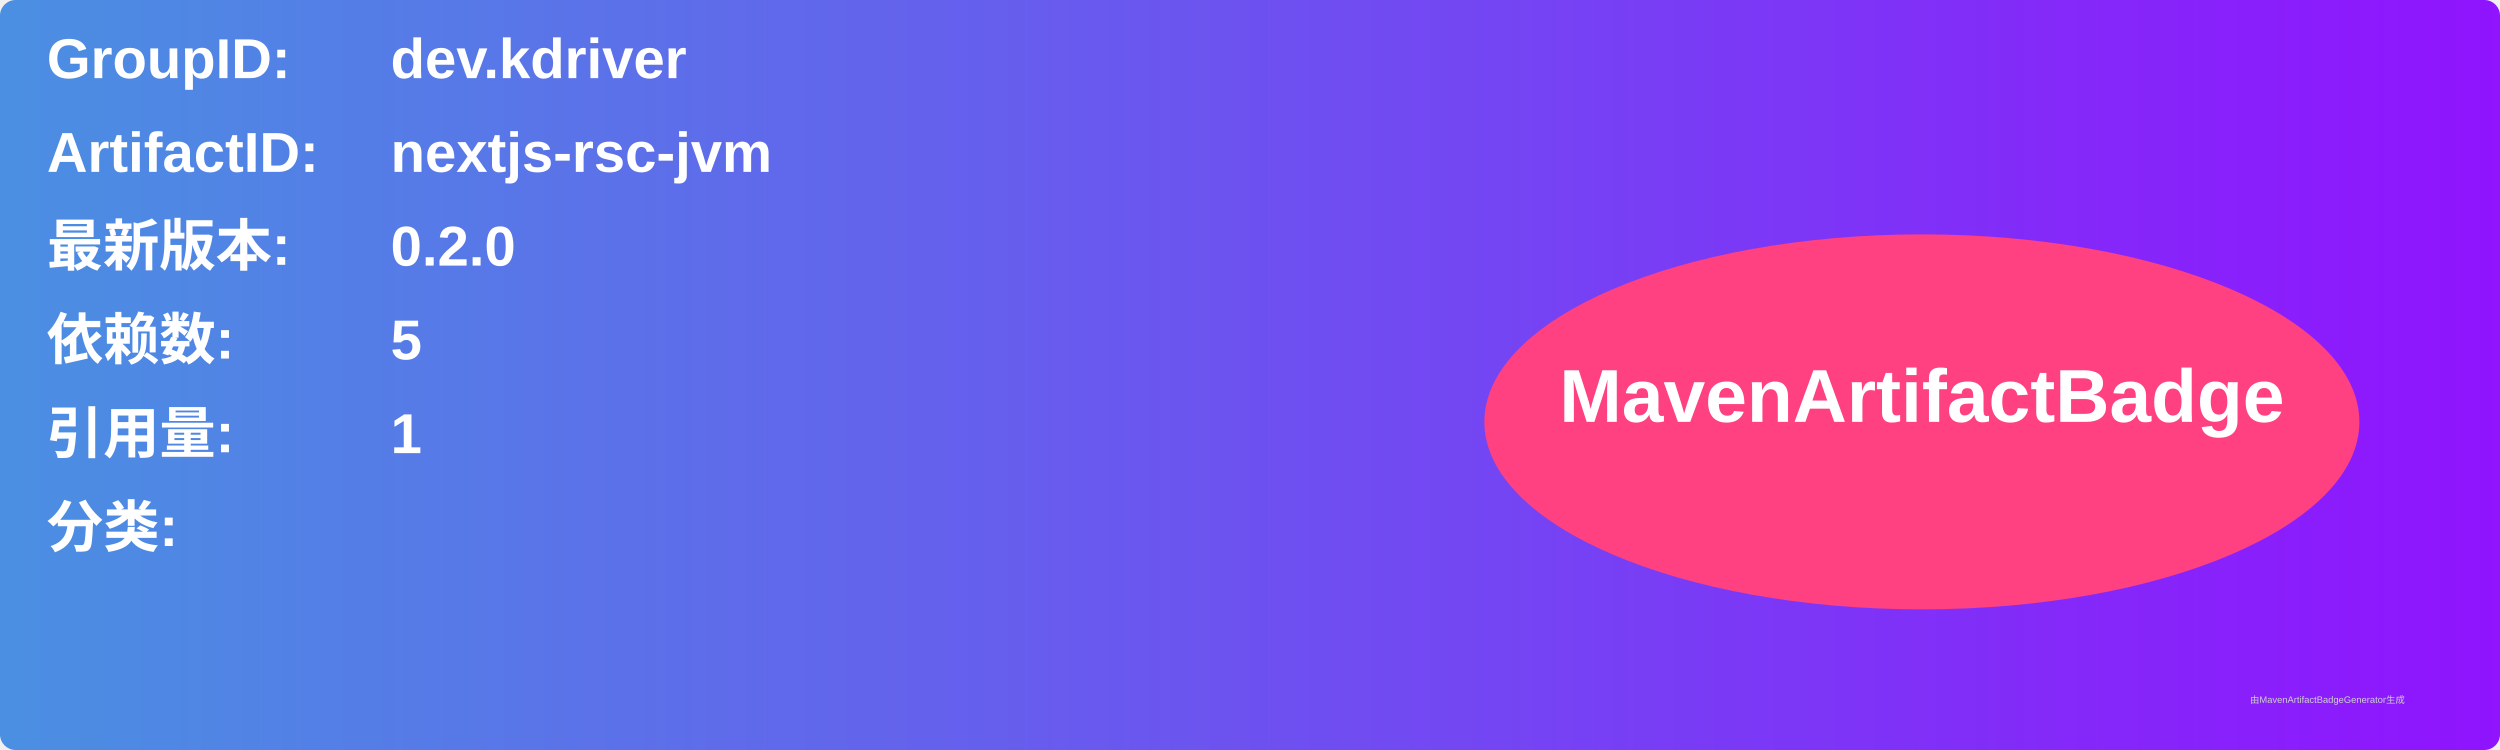
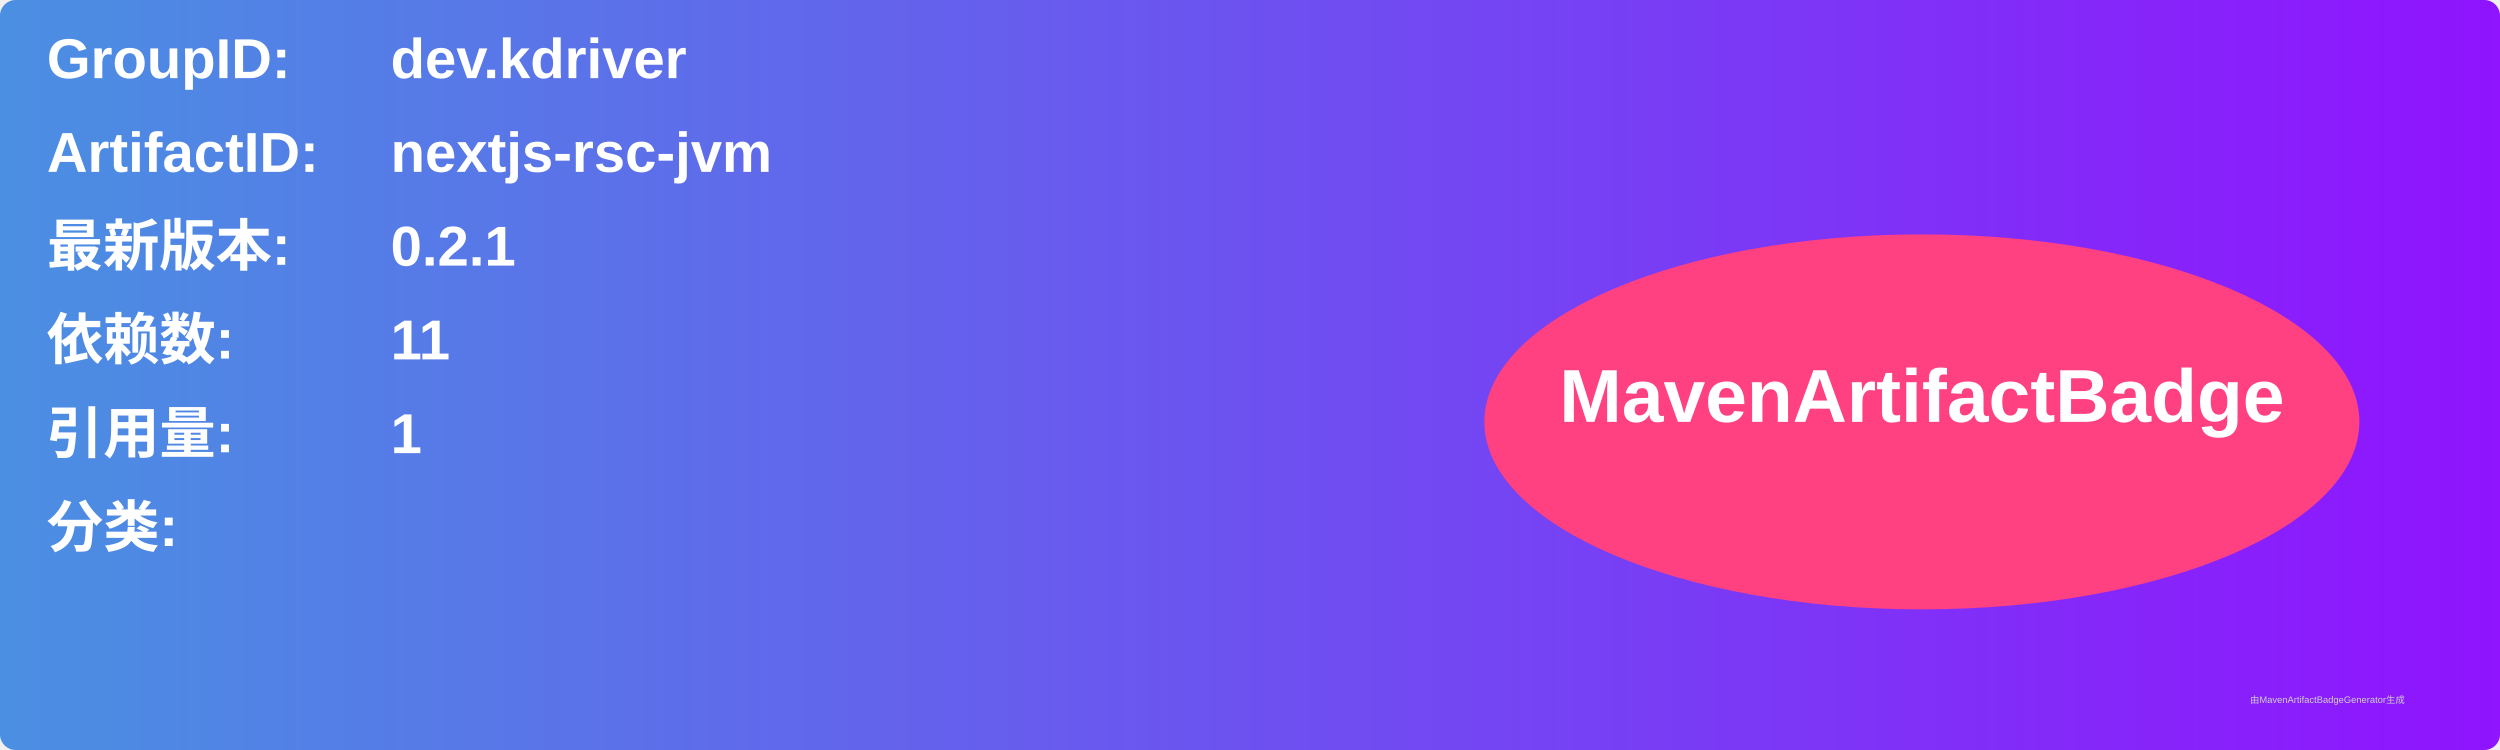
<svg xmlns="http://www.w3.org/2000/svg" width="800" height="240" viewBox="0 0 800 240">
  <linearGradient id="grad" x1="0%" y1="0%" x2="100%" y2="0%">
    <stop offset="0%" stop-color="#4a90e2" />
    <stop offset="100%" stop-color="#9013fe" />
  </linearGradient>
  <rect width="100%" height="100%" rx="5" ry="5" fill="url(#grad)" />
  <g transform="translate(15, 15)">
    <text x="0" y="10" font-family="Arial" font-size="18" fill="white" font-weight="bold" width="260">GroupID:</text>
    <text x="110" y="10" font-family="Arial" font-size="18" fill="white" font-weight="bold" width="460">dev.kdriver</text>
    <text x="0" y="40" font-family="Arial" font-size="18" fill="white" font-weight="bold" width="260">ArtifactID:</text>
    <text x="110" y="40" font-family="Arial" font-size="18" fill="white" font-weight="bold" width="460">nextjs-rsc-jvm</text>
    <text x="0" y="70" font-family="Arial" font-size="18" fill="white" font-weight="bold">最新版本:</text>
    <text x="110" y="70" font-family="Arial" font-size="18" fill="white" font-weight="bold">
-       <tspan font-weight="bold">0.2.0</tspan>
+       <tspan font-weight="bold">0.2.1</tspan>
    </text>
    <text x="0" y="100" font-family="Arial" font-size="18" fill="white" font-weight="bold">依赖数: </text>
    <text x="110" y="100" font-family="Arial" font-size="18" fill="white">
-       <tspan font-weight="bold">5</tspan>
+       <tspan font-weight="bold">11</tspan>
    </text>
    <text x="0" y="130" font-family="Arial" font-size="18" fill="white" font-weight="bold">引用量: </text>
    <text x="110" y="130" font-family="Arial" font-size="18" fill="white">
      <tspan font-weight="bold">1</tspan>
    </text>
    <text x="0" y="160" font-family="Arial" font-size="18" fill="white" font-weight="bold">分类:</text>
    <text x="10" y="190" font-family="Arial" font-size="10" fill="white">
      <tspan font-weight="bold" />
    </text>
    <ellipse cx="600" cy="120" rx="140" ry="60" fill="#ff4081" />
    <text x="600" y="120" text-anchor="middle" font-family="Arial" font-size="24" fill="white" font-weight="bold">MavenArtifactBadge</text>
  </g>
  <text x="720" y="225" font-family="Arial" font-size="3" fill="#d0d0d0">由MavenArtifactBadgeGenerator生成</text>
</svg>
